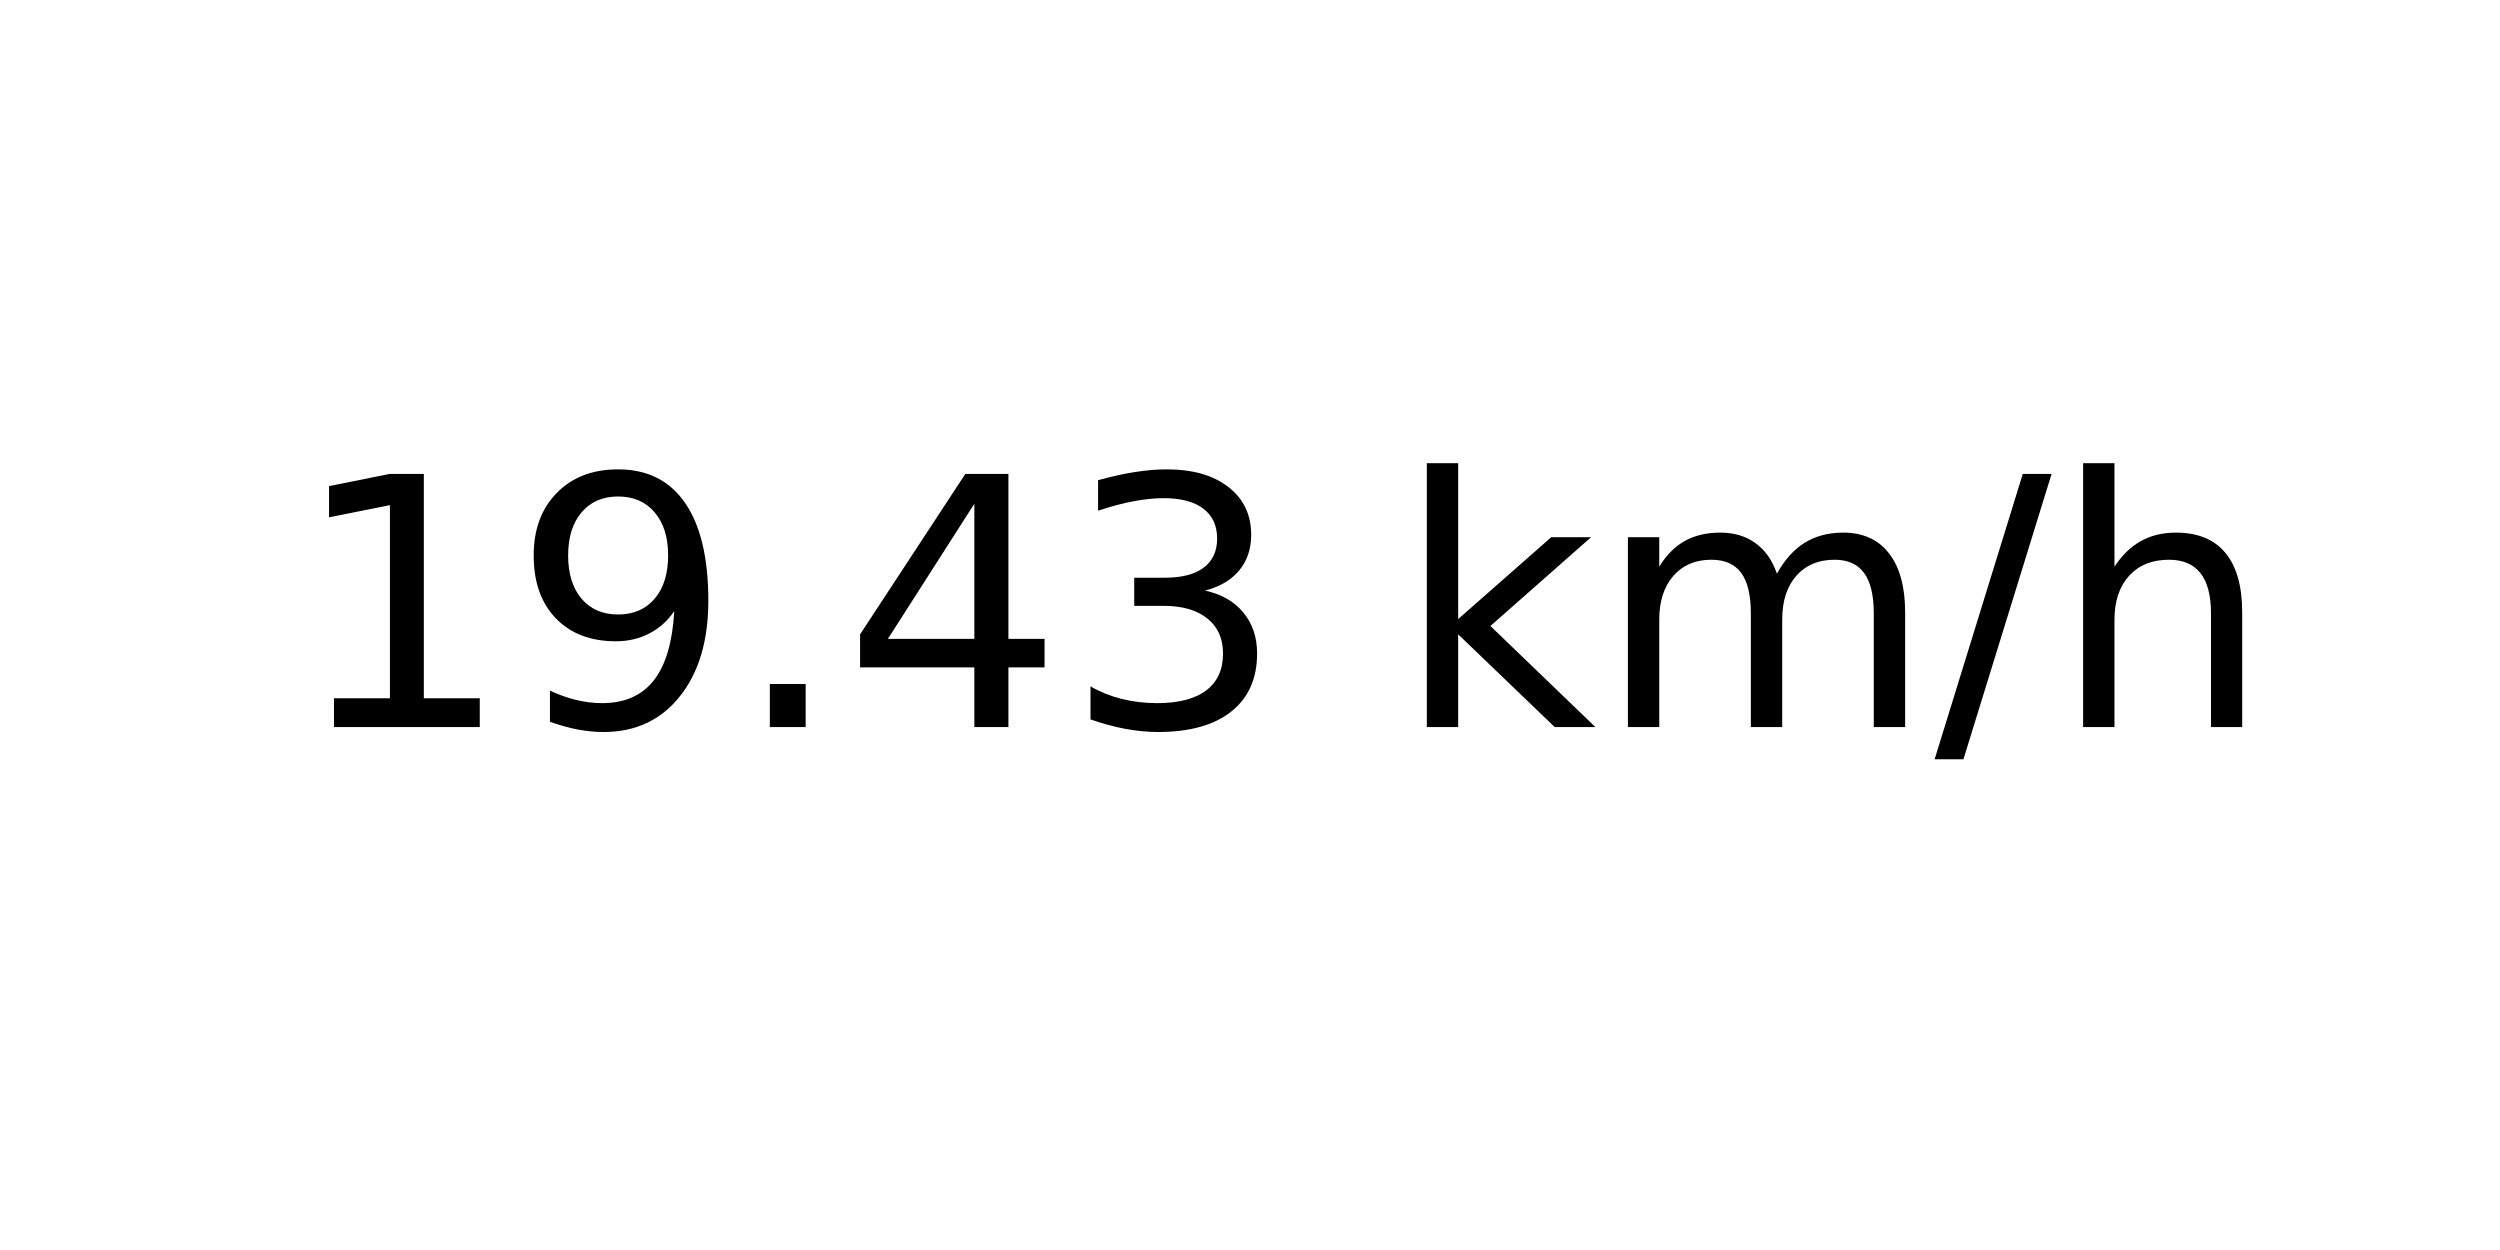
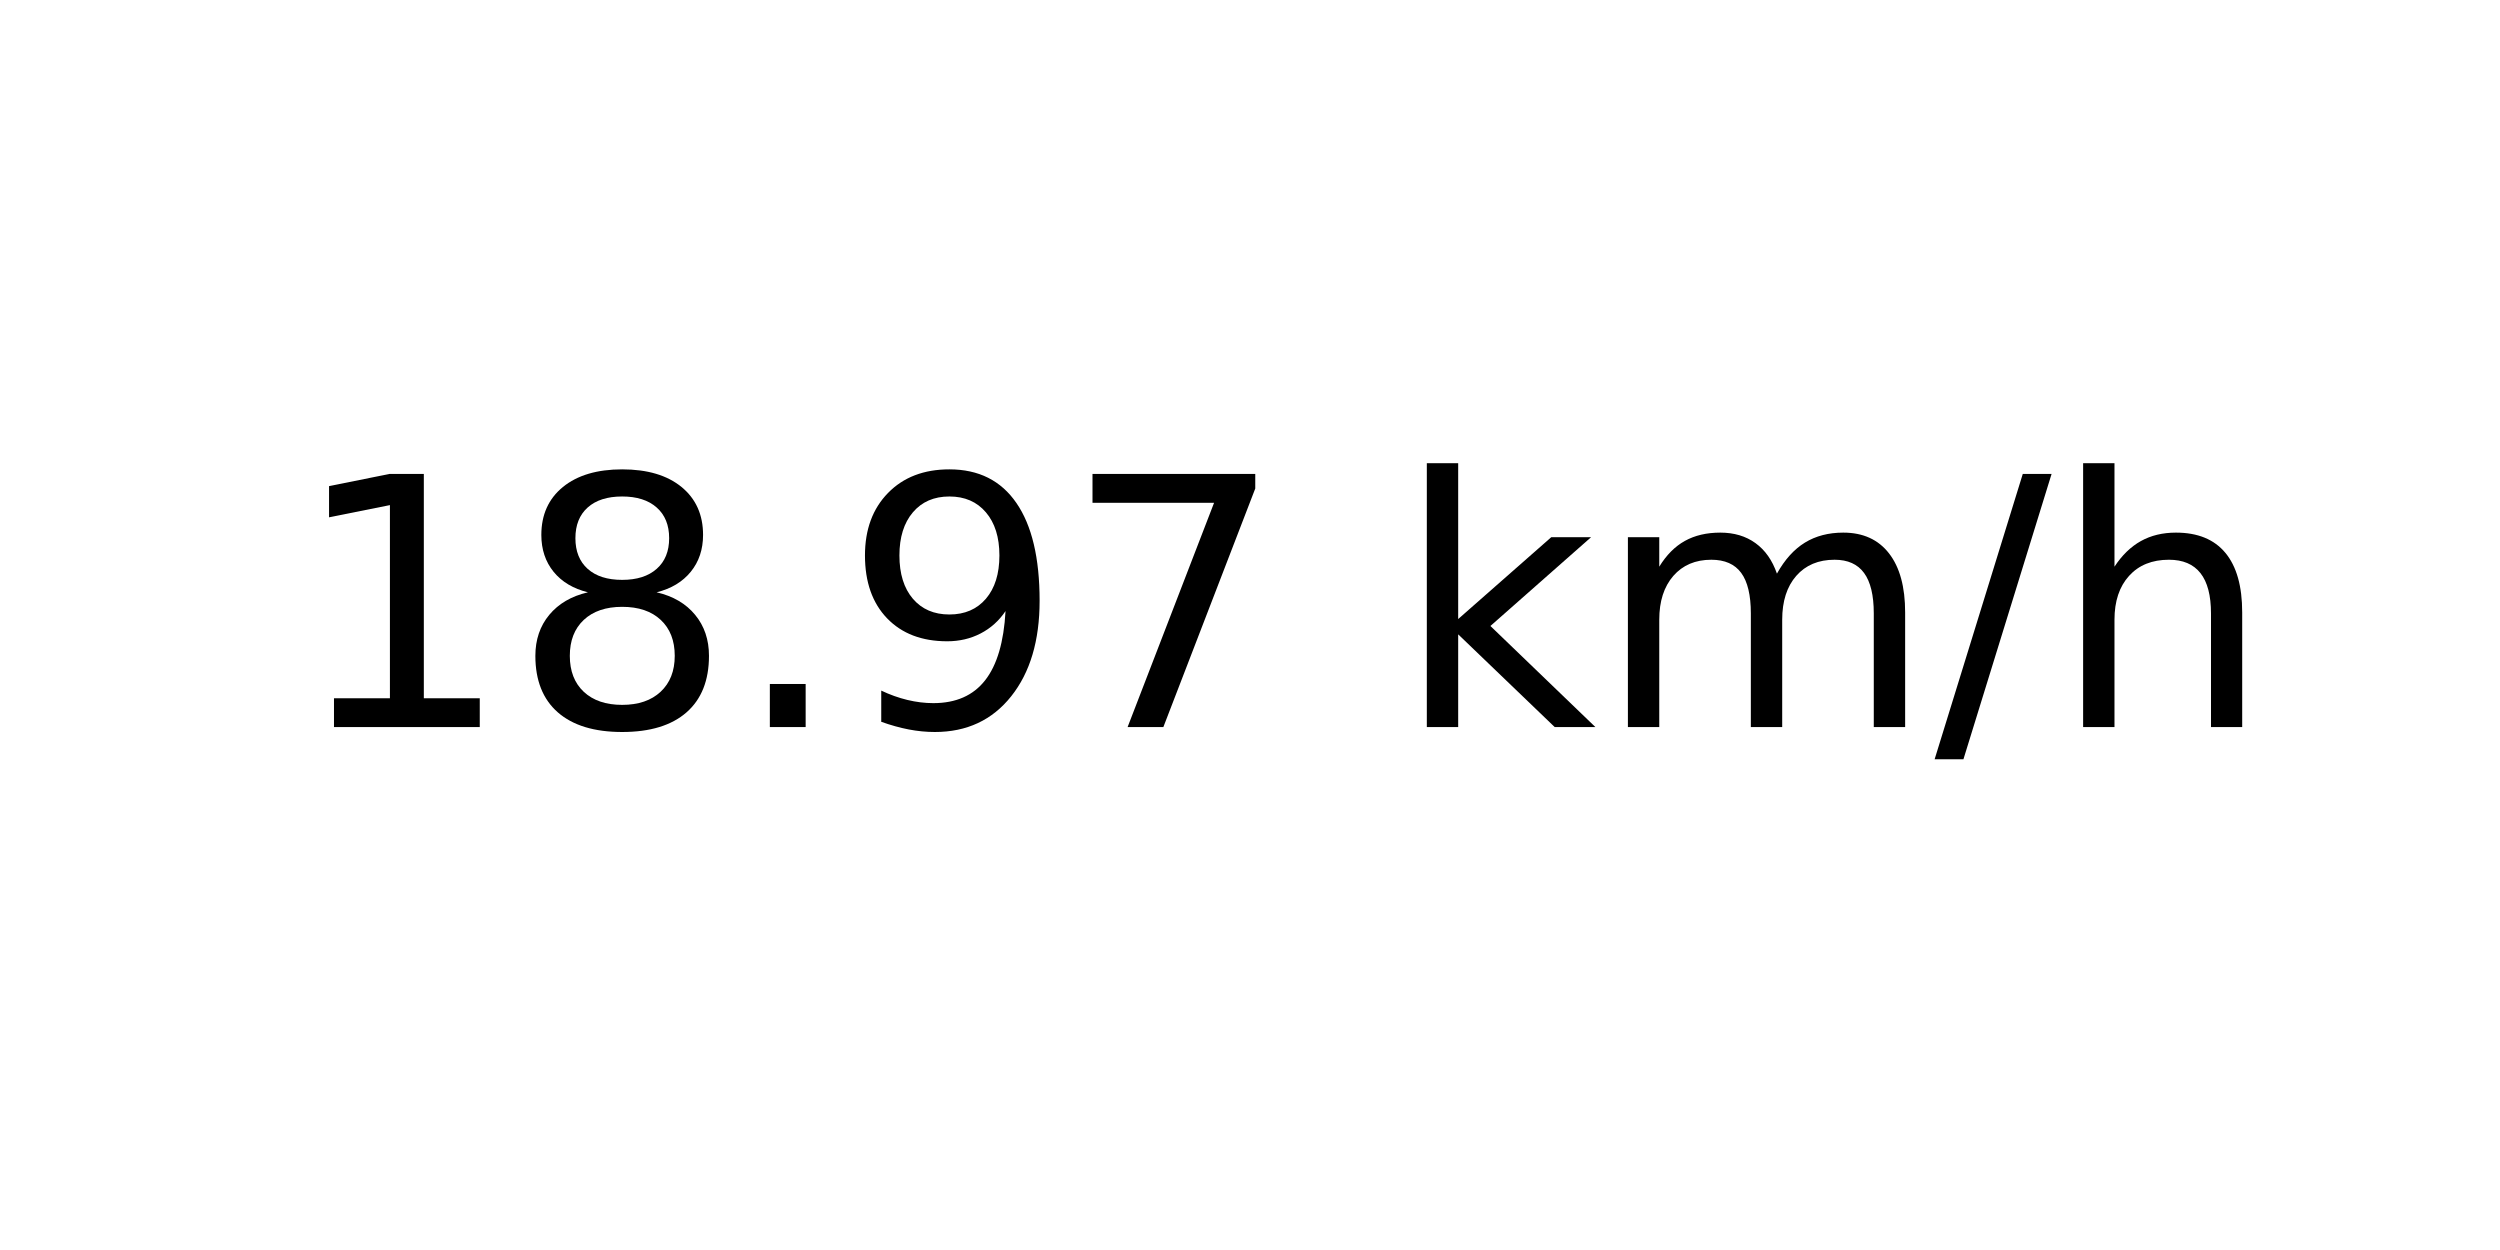
<svg xmlns="http://www.w3.org/2000/svg" xmlns:xlink="http://www.w3.org/1999/xlink" width="72pt" height="36pt" viewBox="0 0 72 36" version="1.1">
  <defs>
    <style type="text/css">*{stroke-linejoin: round; stroke-linecap: butt}</style>
  </defs>
  <g id="figure_1">
    <g id="axes_1">
      <g id="text_1">
        <g transform="translate(8.378125 20.93937) scale(0.1 -0.1)">
          <defs>
            <path id="DejaVuSans-31" d="M 794 531  L 1825 531  L 1825 4091  L 703 3866  L 703 4441  L 1819 4666  L 2450 4666  L 2450 531  L 3481 531  L 3481 0  L 794 0  L 794 531  z " transform="scale(0.015625)" />
+             <path id="DejaVuSans-38" d="M 2034 2216  Q 1584 2216 1326 1975  Q 1069 1734 1069 1313  Q 1069 891 1326 650  Q 1584 409 2034 409  Q 2484 409 2743 651  Q 3003 894 3003 1313  Q 3003 1734 2745 1975  Q 2488 2216 2034 2216  z M 1403 2484  Q 997 2584 770 2862  Q 544 3141 544 3541  Q 544 4100 942 4425  Q 1341 4750 2034 4750  Q 2731 4750 3128 4425  Q 3525 4100 3525 3541  Q 3525 3141 3298 2862  Q 3072 2584 2669 2484  Q 3125 2378 3379 2068  Q 3634 1759 3634 1313  Q 3634 634 3220 271  Q 2806 -91 2034 -91  Q 1263 -91 848 271  Q 434 634 434 1313  Q 434 1759 690 2068  Q 947 2378 1403 2484  z M 1172 3481  Q 1172 3119 1398 2916  Q 1625 2713 2034 2713  Q 2441 2713 2670 2916  Q 2900 3119 2900 3481  Q 2900 3844 2670 4047  Q 2441 4250 2034 4250  Q 1625 4250 1398 4047  Q 1172 3844 1172 3481  z " transform="scale(0.015625)" />
+             <path id="DejaVuSans-2e" d="M 684 794  L 1344 794  L 1344 0  L 684 0  L 684 794  z " transform="scale(0.015625)" />
            <path id="DejaVuSans-39" d="M 703 97  L 703 672  Q 941 559 1184 500  Q 1428 441 1663 441  Q 2288 441 2617 861  Q 2947 1281 2994 2138  Q 2813 1869 2534 1725  Q 2256 1581 1919 1581  Q 1219 1581 811 2004  Q 403 2428 403 3163  Q 403 3881 828 4315  Q 1253 4750 1959 4750  Q 2769 4750 3195 4129  Q 3622 3509 3622 2328  Q 3622 1225 3098 567  Q 2575 -91 1691 -91  Q 1453 -91 1209 -44  Q 966 3 703 97  z M 1959 2075  Q 2384 2075 2632 2365  Q 2881 2656 2881 3163  Q 2881 3666 2632 3958  Q 2384 4250 1959 4250  Q 1534 4250 1286 3958  Q 1038 3666 1038 3163  Q 1038 2656 1286 2365  Q 1534 2075 1959 2075  z " transform="scale(0.015625)" />
-             <path id="DejaVuSans-2e" d="M 684 794  L 1344 794  L 1344 0  L 684 0  L 684 794  z " transform="scale(0.015625)" />
-             <path id="DejaVuSans-34" d="M 2419 4116  L 825 1625  L 2419 1625  L 2419 4116  z M 2253 4666  L 3047 4666  L 3047 1625  L 3713 1625  L 3713 1100  L 3047 1100  L 3047 0  L 2419 0  L 2419 1100  L 313 1100  L 313 1709  L 2253 4666  z " transform="scale(0.015625)" />
-             <path id="DejaVuSans-33" d="M 2597 2516  Q 3050 2419 3304 2112  Q 3559 1806 3559 1356  Q 3559 666 3084 287  Q 2609 -91 1734 -91  Q 1441 -91 1130 -33  Q 819 25 488 141  L 488 750  Q 750 597 1062 519  Q 1375 441 1716 441  Q 2309 441 2620 675  Q 2931 909 2931 1356  Q 2931 1769 2642 2001  Q 2353 2234 1838 2234  L 1294 2234  L 1294 2753  L 1863 2753  Q 2328 2753 2575 2939  Q 2822 3125 2822 3475  Q 2822 3834 2567 4026  Q 2313 4219 1838 4219  Q 1578 4219 1281 4162  Q 984 4106 628 3988  L 628 4550  Q 988 4650 1302 4700  Q 1616 4750 1894 4750  Q 2613 4750 3031 4423  Q 3450 4097 3450 3541  Q 3450 3153 3228 2886  Q 3006 2619 2597 2516  z " transform="scale(0.015625)" />
+             <path id="DejaVuSans-37" d="M 525 4666  L 3525 4666  L 3525 4397  L 1831 0  L 1172 0  L 2766 4134  L 525 4134  L 525 4666  z " transform="scale(0.015625)" />
            <path id="DejaVuSans-20" transform="scale(0.015625)" />
            <path id="DejaVuSans-6b" d="M 581 4863  L 1159 4863  L 1159 1991  L 2875 3500  L 3609 3500  L 1753 1863  L 3688 0  L 2938 0  L 1159 1709  L 1159 0  L 581 0  L 581 4863  z " transform="scale(0.015625)" />
            <path id="DejaVuSans-6d" d="M 3328 2828  Q 3544 3216 3844 3400  Q 4144 3584 4550 3584  Q 5097 3584 5394 3201  Q 5691 2819 5691 2113  L 5691 0  L 5113 0  L 5113 2094  Q 5113 2597 4934 2840  Q 4756 3084 4391 3084  Q 3944 3084 3684 2787  Q 3425 2491 3425 1978  L 3425 0  L 2847 0  L 2847 2094  Q 2847 2600 2669 2842  Q 2491 3084 2119 3084  Q 1678 3084 1418 2786  Q 1159 2488 1159 1978  L 1159 0  L 581 0  L 581 3500  L 1159 3500  L 1159 2956  Q 1356 3278 1631 3431  Q 1906 3584 2284 3584  Q 2666 3584 2933 3390  Q 3200 3197 3328 2828  z " transform="scale(0.015625)" />
            <path id="DejaVuSans-2f" d="M 1625 4666  L 2156 4666  L 531 -594  L 0 -594  L 1625 4666  z " transform="scale(0.015625)" />
            <path id="DejaVuSans-68" d="M 3513 2113  L 3513 0  L 2938 0  L 2938 2094  Q 2938 2591 2744 2837  Q 2550 3084 2163 3084  Q 1697 3084 1428 2787  Q 1159 2491 1159 1978  L 1159 0  L 581 0  L 581 4863  L 1159 4863  L 1159 2956  Q 1366 3272 1645 3428  Q 1925 3584 2291 3584  Q 2894 3584 3203 3211  Q 3513 2838 3513 2113  z " transform="scale(0.015625)" />
          </defs>
          <use xlink:href="#DejaVuSans-31" />
-           <use xlink:href="#DejaVuSans-39" x="63.623" />
+           <use xlink:href="#DejaVuSans-38" x="63.623" />
          <use xlink:href="#DejaVuSans-2e" x="127.246" />
-           <use xlink:href="#DejaVuSans-34" x="159.033" />
-           <use xlink:href="#DejaVuSans-33" x="222.656" />
+           <use xlink:href="#DejaVuSans-39" x="159.033" />
+           <use xlink:href="#DejaVuSans-37" x="222.656" />
          <use xlink:href="#DejaVuSans-20" x="286.279" />
          <use xlink:href="#DejaVuSans-6b" x="318.066" />
          <use xlink:href="#DejaVuSans-6d" x="375.977" />
          <use xlink:href="#DejaVuSans-2f" x="473.389" />
          <use xlink:href="#DejaVuSans-68" x="507.08" />
        </g>
      </g>
    </g>
  </g>
</svg>
